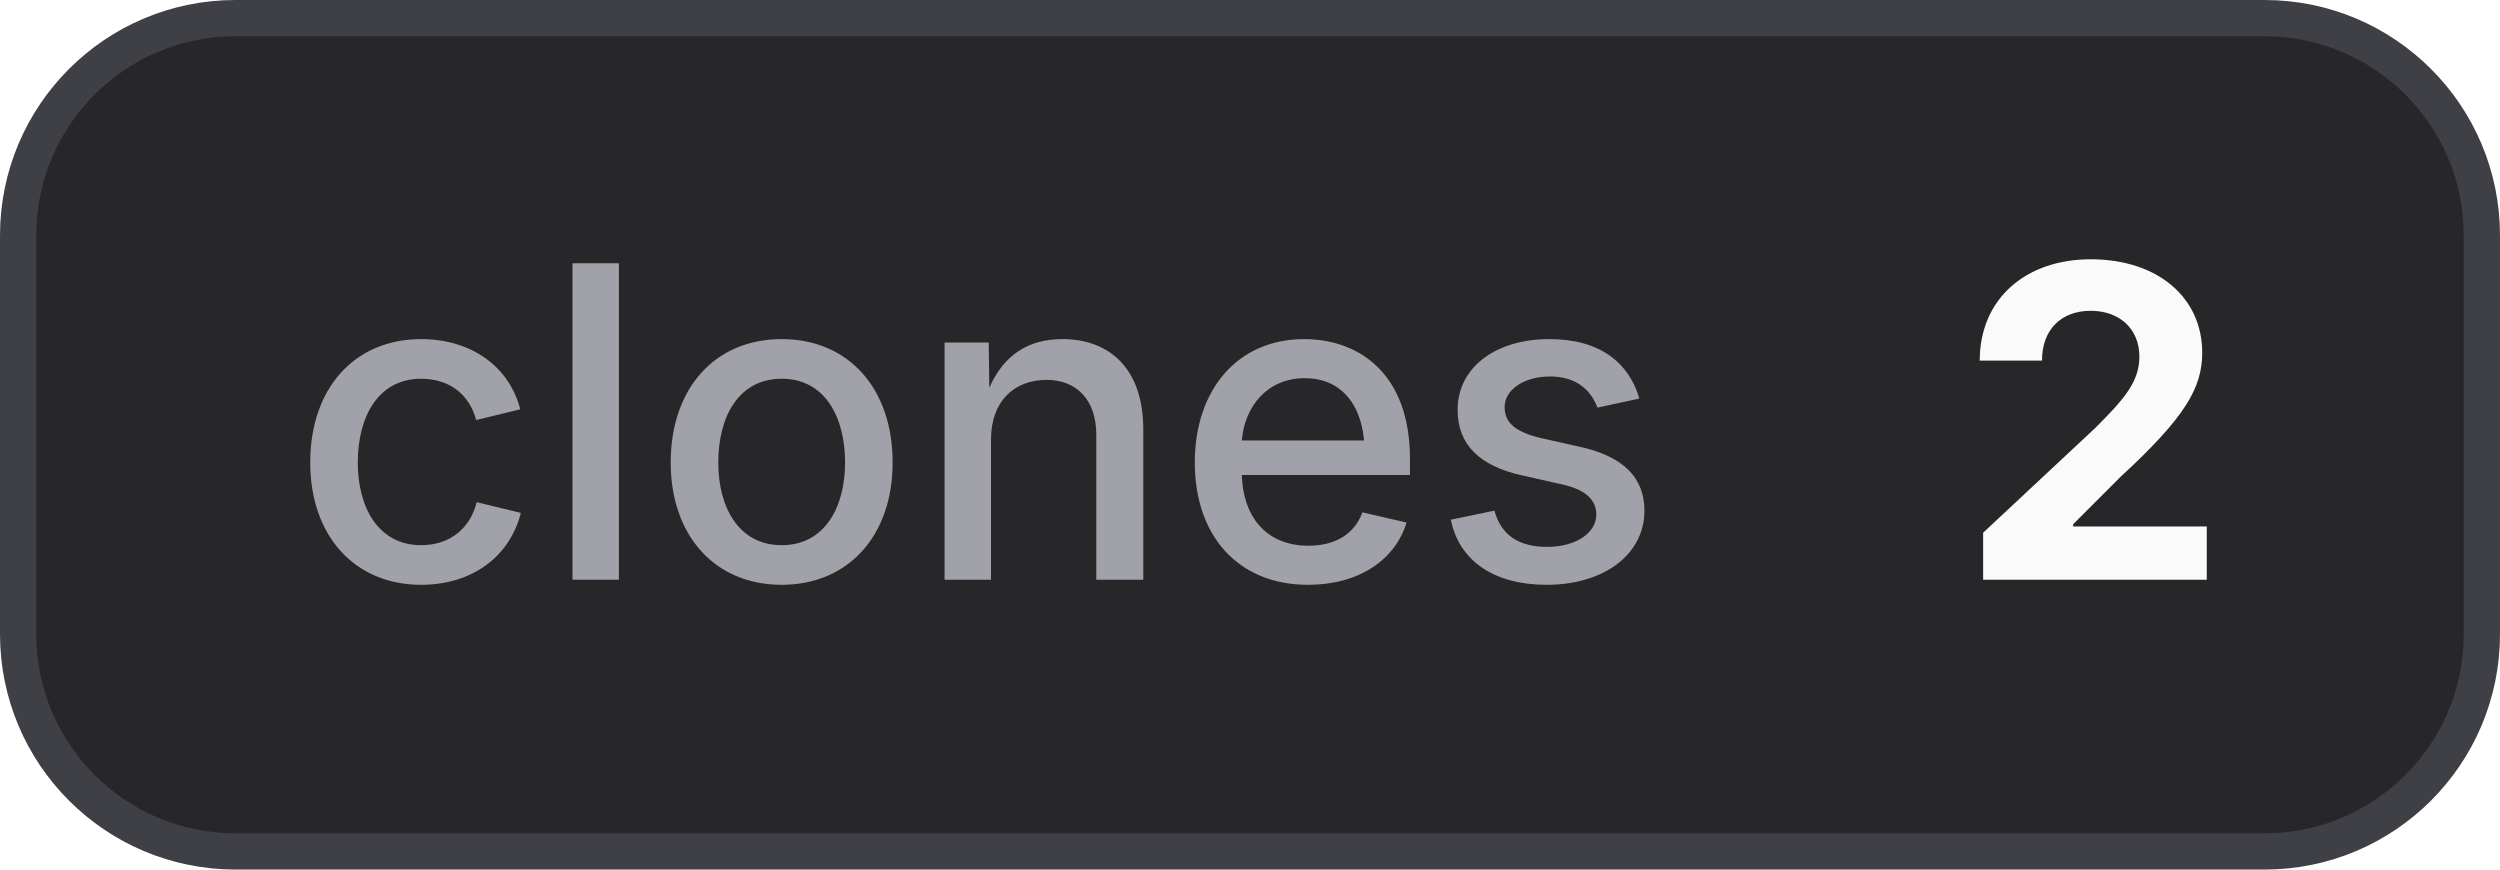
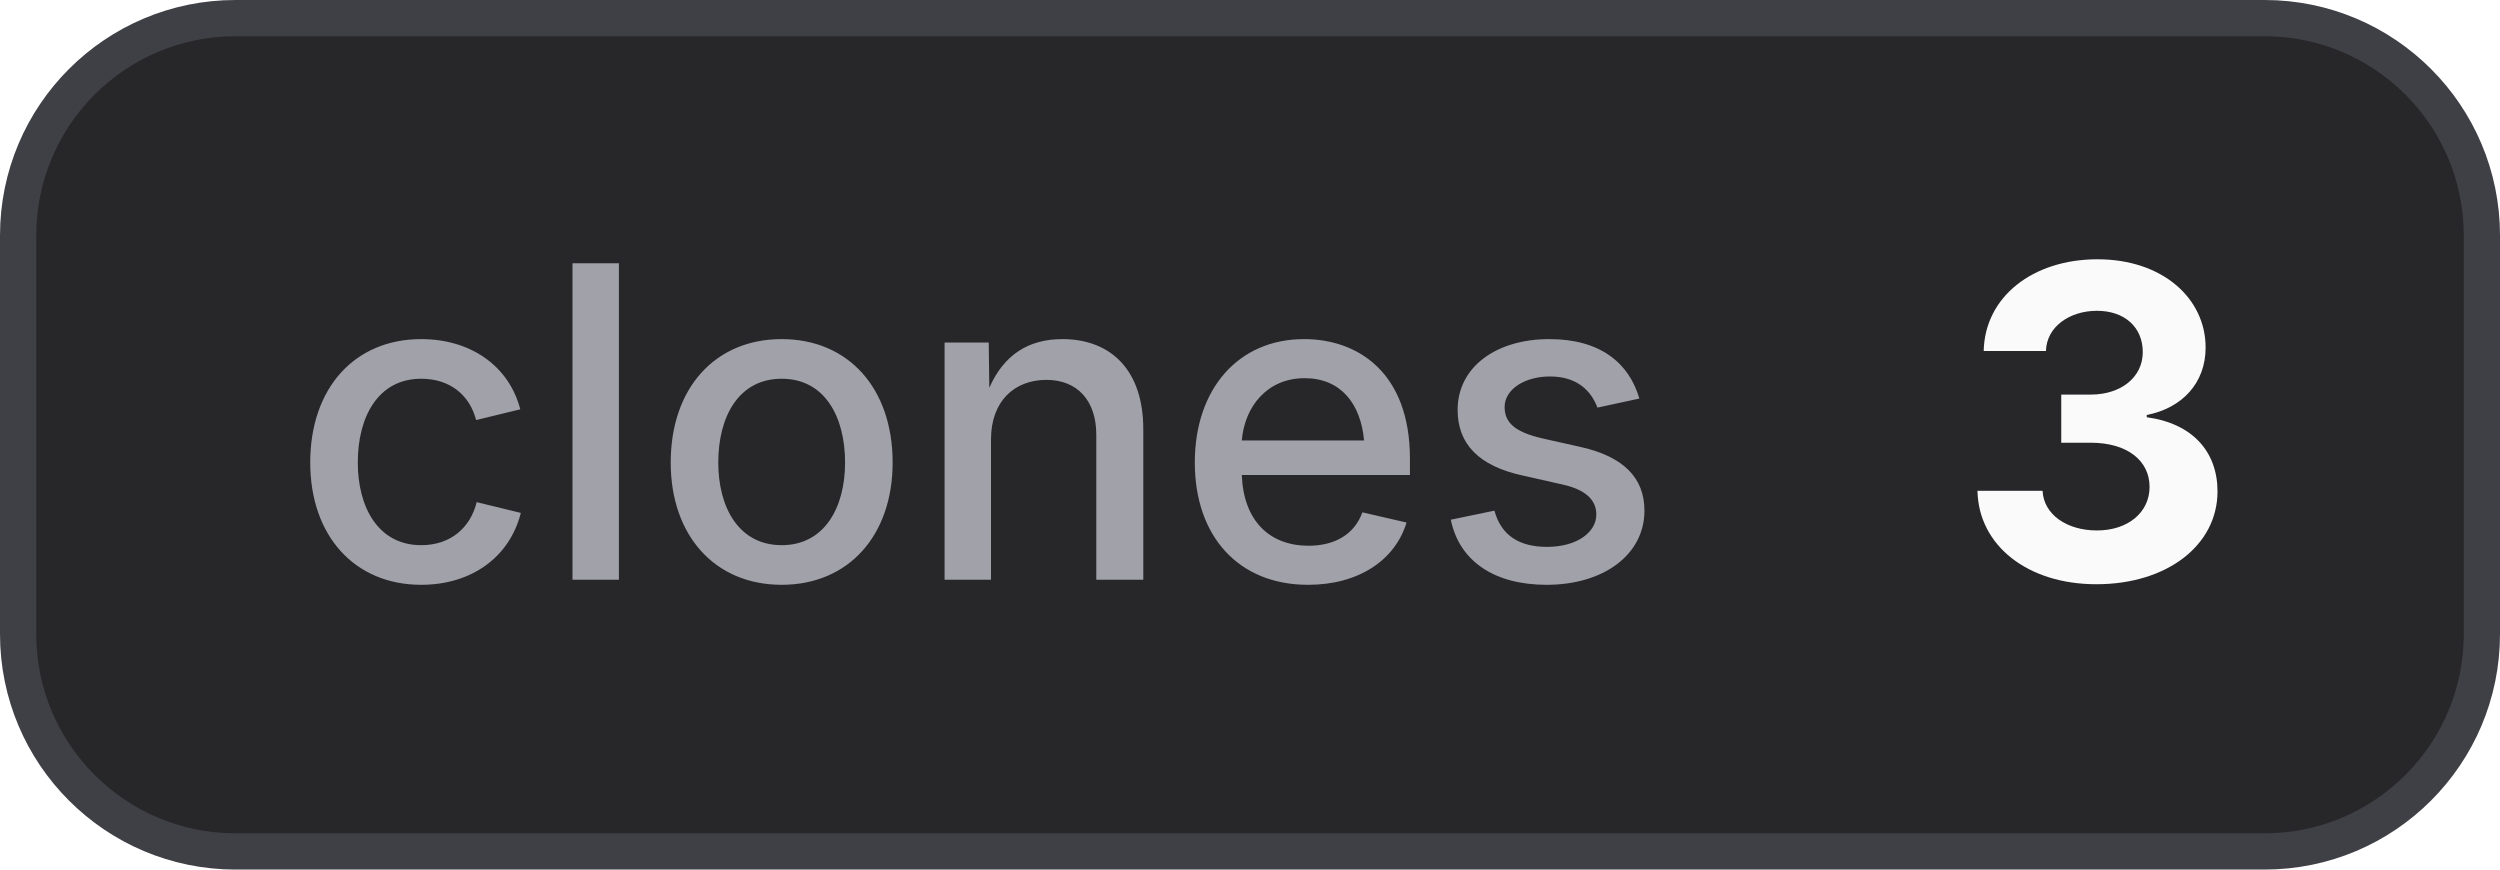
- <svg xmlns="http://www.w3.org/2000/svg" width="69" height="24" viewBox="0 0 69 24" role="img" aria-label="clones: 2">
+ <svg xmlns="http://www.w3.org/2000/svg" width="69" height="24" viewBox="0 0 69 24" role="img" aria-label="clones: 3">
  <style>
    .bg { fill: #27272a; stroke: #3f3f46; }
    .border { stroke: #3f3f46; }
    .label { fill: #a1a1aa; }
    .value { fill: #fafafa; }
    .icon { color: #fafafa; }
    @media (prefers-color-scheme: light) {
      .bg { fill: #f4f4f5; stroke: #d4d4d8; }
      .border { stroke: #d4d4d8; }
      .label { fill: #71717a; }
      .value { fill: #18181b; }
      .icon { color: #18181b; }
    }
  </style>
  <rect class="bg" x="0.5" y="0.5" width="68" height="23" rx="6" stroke-width="1" />
  <text class="label" x="8" y="16" font-family="Inter,ui-sans-serif,system-ui,-apple-system,BlinkMacSystemFont,Segoe UI,sans-serif" font-size="12" font-weight="500">clones</text>
-   <text class="value" x="54" y="16" font-family="Inter,ui-sans-serif,system-ui,-apple-system,BlinkMacSystemFont,Segoe UI,sans-serif" font-size="12" font-weight="700">2</text>
+   <text class="value" x="54" y="16" font-family="Inter,ui-sans-serif,system-ui,-apple-system,BlinkMacSystemFont,Segoe UI,sans-serif" font-size="12" font-weight="700">3</text>
</svg>
